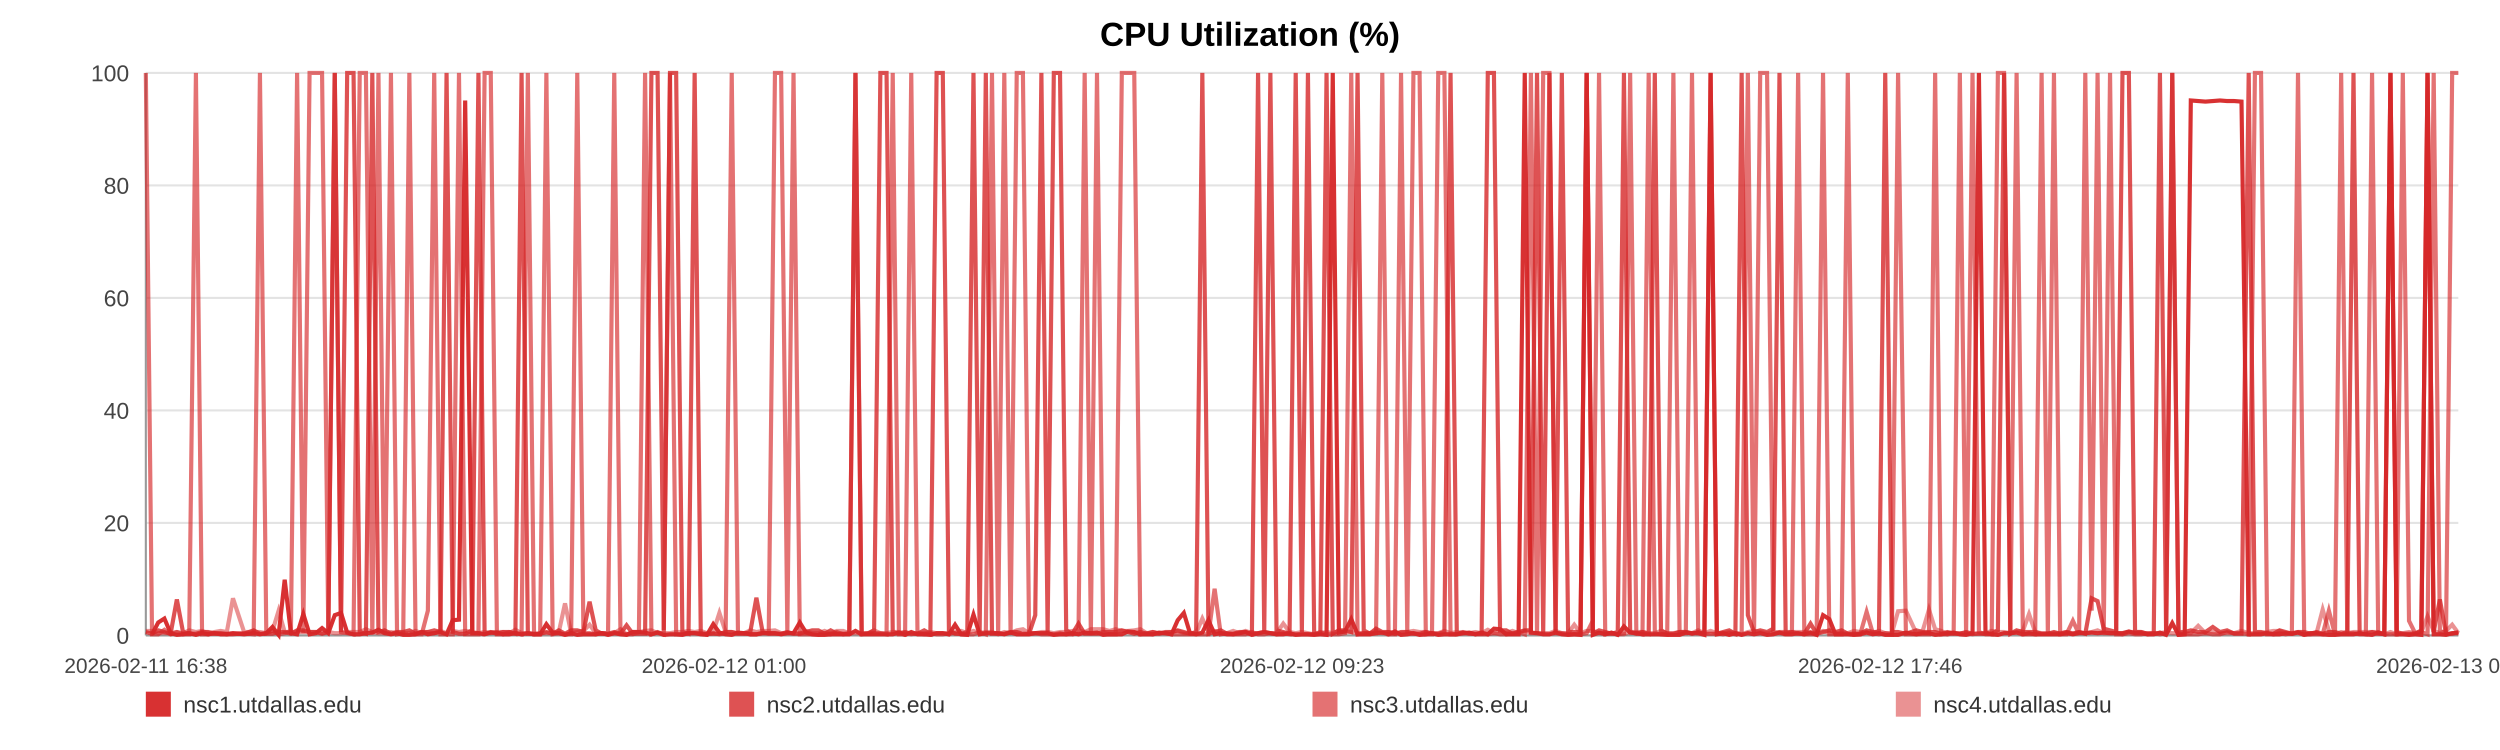
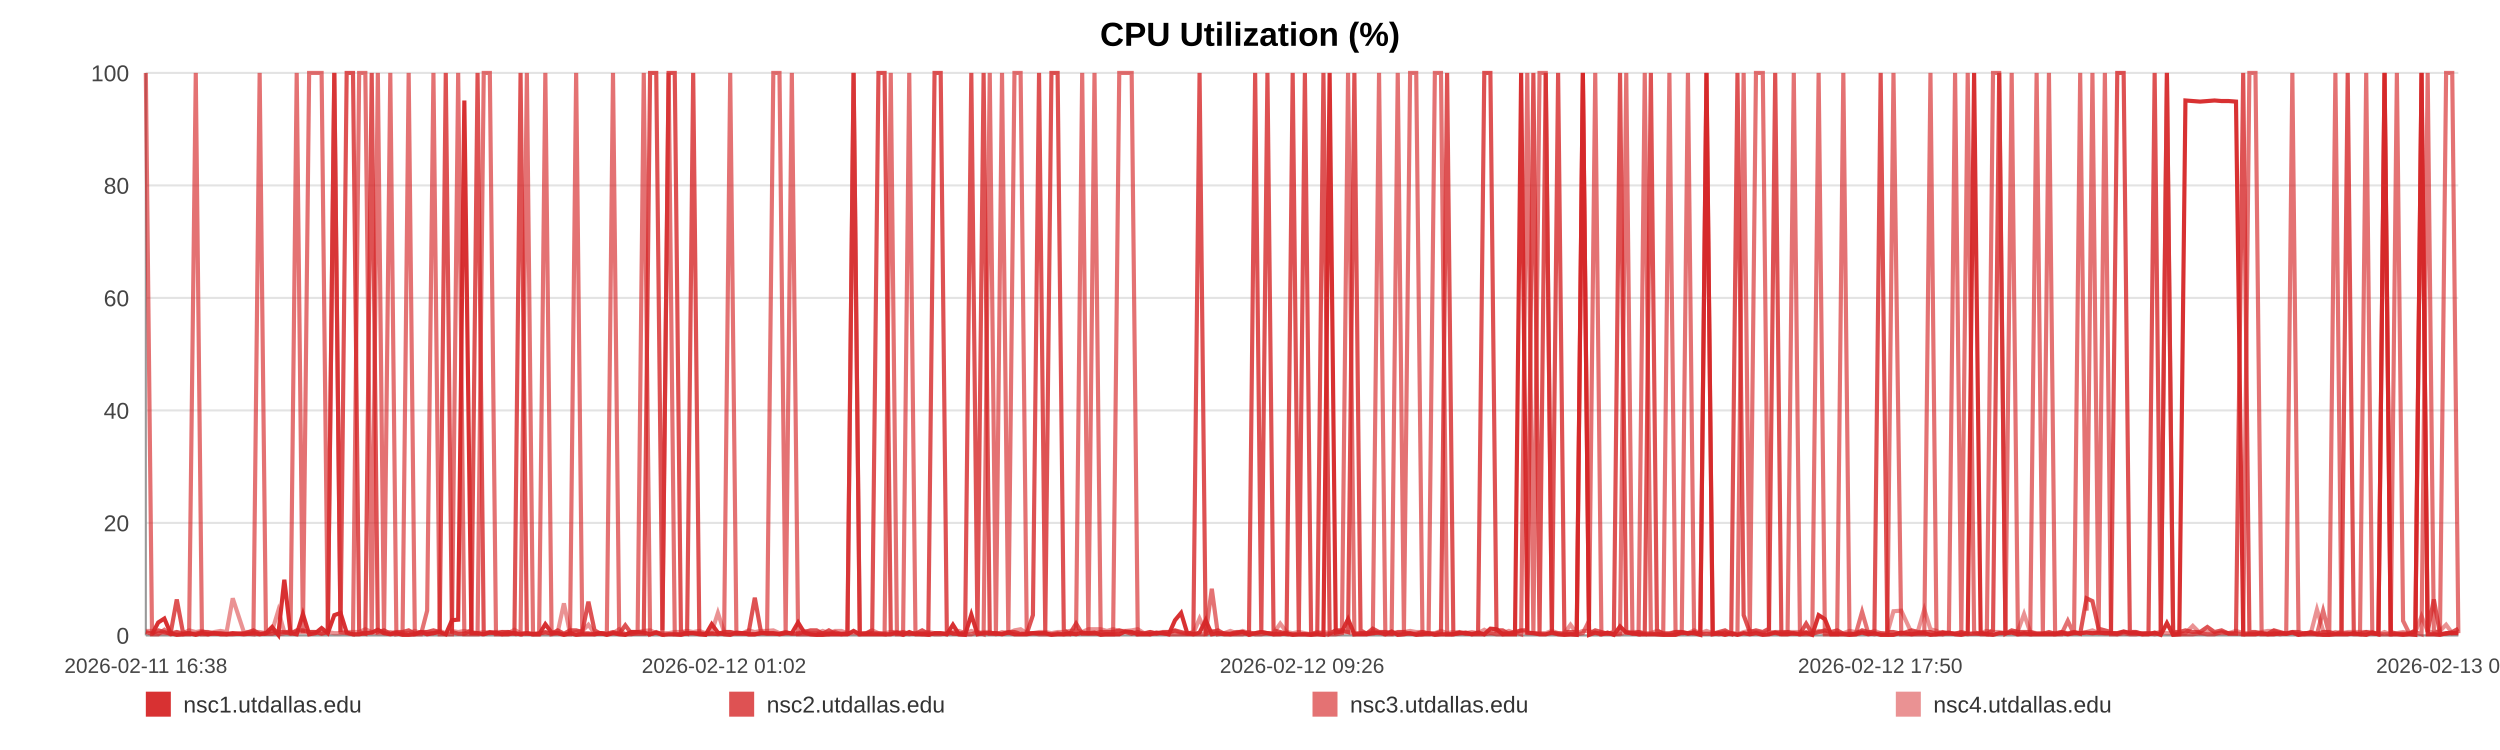
<svg xmlns="http://www.w3.org/2000/svg" width="1200" height="360" viewBox="0 0 1200 360" role="img" aria-label="CPU Utilization (%)">
  <rect width="100%" height="100%" fill="#ffffff" />
  <text x="600.0" y="22" text-anchor="middle" font-size="16" font-family="Arial, Helvetica, sans-serif" font-weight="bold">CPU Utilization (%)</text>
  <line x1="70" y1="35.00" x2="1180" y2="35.00" stroke="#e3e3e3" stroke-width="1" />
  <text x="62" y="39.00" text-anchor="end" font-size="11" fill="#444" font-family="Arial, Helvetica, sans-serif">100</text>
  <line x1="70" y1="89.00" x2="1180" y2="89.00" stroke="#e3e3e3" stroke-width="1" />
  <text x="62" y="93.00" text-anchor="end" font-size="11" fill="#444" font-family="Arial, Helvetica, sans-serif">80</text>
  <line x1="70" y1="143.00" x2="1180" y2="143.00" stroke="#e3e3e3" stroke-width="1" />
  <text x="62" y="147.00" text-anchor="end" font-size="11" fill="#444" font-family="Arial, Helvetica, sans-serif">60</text>
  <line x1="70" y1="197.00" x2="1180" y2="197.00" stroke="#e3e3e3" stroke-width="1" />
  <text x="62" y="201.00" text-anchor="end" font-size="11" fill="#444" font-family="Arial, Helvetica, sans-serif">40</text>
  <line x1="70" y1="251.00" x2="1180" y2="251.00" stroke="#e3e3e3" stroke-width="1" />
  <text x="62" y="255.00" text-anchor="end" font-size="11" fill="#444" font-family="Arial, Helvetica, sans-serif">20</text>
  <line x1="70" y1="305.00" x2="1180" y2="305.00" stroke="#e3e3e3" stroke-width="1" />
  <text x="62" y="309.00" text-anchor="end" font-size="11" fill="#444" font-family="Arial, Helvetica, sans-serif">0</text>
  <line x1="70" y1="35" x2="70" y2="305" stroke="#999" />
  <line x1="70" y1="305" x2="1180" y2="305" stroke="#999" />
  <text x="70.00" y="323" text-anchor="middle" font-size="10" fill="#444" font-family="Arial, Helvetica, sans-serif">2026-02-11 16:38</text>
-   <text x="347.50" y="323" text-anchor="middle" font-size="10" fill="#444" font-family="Arial, Helvetica, sans-serif">2026-02-12 01:00</text>
-   <text x="625.00" y="323" text-anchor="middle" font-size="10" fill="#444" font-family="Arial, Helvetica, sans-serif">2026-02-12 09:23</text>
-   <text x="902.50" y="323" text-anchor="middle" font-size="10" fill="#444" font-family="Arial, Helvetica, sans-serif">2026-02-12 17:46</text>
-   <text x="1180.00" y="323" text-anchor="middle" font-size="10" fill="#444" font-family="Arial, Helvetica, sans-serif">2026-02-13 02:09</text>
-   <polyline fill="none" stroke="#d62728" stroke-opacity="0.95" stroke-width="2" points="72.97,304.46 75.95,298.79 78.91,296.90 81.89,303.92 84.89,304.73 87.84,304.46 90.82,303.92 94.04,304.73 96.99,303.92 99.94,304.46 102.90,303.92 105.91,304.46 108.87,304.46 111.82,303.92 117.16,304.46 121.77,303.92 124.77,304.46 127.82,303.92 130.78,300.95 133.74,304.73 136.65,278.27 139.65,303.92 142.61,304.46 145.60,294.74 148.59,304.46 151.61,303.92 154.59,301.49 157.58,303.92 160.69,295.28 163.69,294.20 166.65,303.65 169.70,304.46 172.67,304.46 175.64,303.92 178.71,303.65 181.65,302.30 184.62,303.92 187.65,304.46 190.58,303.92 193.55,304.73 196.49,304.73 199.45,304.46 202.43,303.38 205.38,304.46 208.42,303.92 211.42,303.38 214.35,304.46 217.31,297.71 220.31,297.44 223.28,48.23 226.68,303.92 229.65,303.92 232.61,304.46 235.56,303.65 238.51,303.65 241.45,304.46 244.41,304.46 247.39,303.92 250.35,304.46 253.37,303.92 256.34,304.46 259.27,304.46 262.26,299.60 265.27,303.65 268.23,303.92 271.21,304.73 274.15,303.92 277.09,304.73 280.04,304.46 282.99,304.46 285.95,304.46 288.92,303.92 291.86,304.73 294.84,303.92 297.82,304.46 300.75,304.73 303.74,303.38 306.68,303.38 309.64,303.65 312.68,304.46 315.64,303.65 318.61,304.73 321.60,304.46 324.55,304.46 327.53,304.73 330.49,303.92 333.43,303.92 336.37,304.46 339.36,304.73 342.35,299.60 345.31,303.65 348.31,304.46 351.23,304.73 354.22,303.65 357.17,303.92 360.13,304.46 363.07,304.46 366.05,303.92 368.99,303.92 371.98,303.92 374.95,304.46 377.92,303.92 380.89,303.92 383.90,298.79 386.89,303.65 389.85,304.46 392.81,304.73 395.77,304.73 398.72,304.46 401.72,304.46 404.69,304.46 407.65,304.46 410.62,302.84 413.60,304.46 416.58,304.46 419.57,304.46 422.58,304.46 425.54,304.46 428.51,304.46 431.48,303.65 434.44,304.73 437.40,303.38 440.39,304.46 443.61,304.46 446.57,304.73 449.57,303.92 452.54,303.92 455.48,304.46 458.42,299.87 461.34,304.46 464.30,304.73 467.27,295.01 470.23,304.46 473.19,303.92 476.15,303.92 479.11,303.92 482.06,304.46 485.08,303.65 488.03,304.46 491.00,304.46 493.95,304.46 496.92,303.92 499.87,303.92 502.85,303.92 505.83,304.73 508.81,304.46 511.78,304.46 514.74,303.92 517.68,304.46 520.64,303.65 523.60,303.92 526.56,303.65 529.54,304.73 532.54,304.46 535.51,304.46 538.47,304.46 541.47,303.11 544.44,303.38 547.39,304.46 550.37,304.46 553.34,304.46 556.36,303.65 559.36,303.92 562.32,304.46 565.30,297.71 568.24,294.20 571.19,303.92 574.15,304.46 577.12,303.65 580.07,297.71 583.01,304.46 585.96,303.92 588.96,304.46 591.93,304.46 594.91,303.92 597.87,303.38 600.91,304.73 603.87,303.92 606.83,303.38 609.78,303.92 612.73,304.46 615.96,304.46 618.99,303.92 621.94,304.73 624.89,304.46 627.81,304.46 630.80,304.73 633.76,304.46 636.74,304.73 639.72,35.00 642.67,303.65 645.62,303.11 648.60,297.17 651.63,304.46 654.59,304.46 657.54,304.46 660.50,303.92 663.50,303.65 666.52,304.46 669.56,303.11 672.50,304.73 675.48,304.46 678.45,303.92 681.40,304.73 684.38,304.46 687.35,303.92 690.36,304.73 693.31,304.46 696.26,304.46 699.26,304.46 702.23,303.92 705.19,303.65 708.16,304.46 711.17,303.65 714.14,304.46 717.09,301.76 720.03,302.03 722.98,304.46 725.96,304.46 728.92,304.46 731.88,35.00 734.84,303.65 737.77,303.92 740.73,304.46 743.72,304.46 746.69,303.65 749.68,304.46 752.68,304.73 755.65,304.46 758.64,304.73 761.60,35.00 764.58,304.73 767.54,303.65 770.51,304.46 773.48,303.65 776.52,304.73 779.49,300.68 782.47,303.65 785.44,303.92 788.39,304.46 791.37,304.46 794.31,304.46 797.27,304.46 800.26,304.73 803.23,304.73 806.20,304.73 809.18,303.65 812.16,303.92 815.13,303.92 818.10,304.73 821.09,35.00 824.09,304.46 827.04,303.92 830.00,304.73 832.99,303.92 835.99,304.73 838.97,303.92 841.93,304.46 844.90,303.92 848.19,304.73 851.18,304.46 854.15,303.65 857.12,304.46 860.12,304.46 863.10,303.92 866.07,304.46 869.05,303.65 872.00,304.73 875.06,295.28 878.07,297.17 881.01,304.46 883.97,304.46 886.94,304.46 889.92,304.73 892.89,304.46 895.97,303.65 898.94,304.46 901.90,303.92 904.91,304.73 908.11,304.73 911.08,304.73 914.82,303.65 919.84,304.46 922.88,303.92 925.91,303.92 928.87,304.73 931.78,304.46 934.73,303.92 937.75,303.65 940.73,304.46 943.72,304.73 946.81,303.92 949.88,35.00 953.03,303.65 956.01,304.46 958.98,304.73 961.95,303.92 964.96,303.92 967.97,303.65 970.97,304.46 973.92,303.92 976.88,304.46 979.97,304.46 982.96,304.46 985.90,304.46 988.88,304.46 991.90,303.92 994.98,304.46 997.97,303.92 1000.94,303.92 1003.99,303.65 1006.84,303.92 1009.79,303.65 1012.82,303.92 1015.77,303.92 1018.79,303.92 1021.85,303.11 1024.83,303.92 1027.79,303.92 1030.80,304.46 1033.80,304.46 1036.77,303.65 1039.73,304.73 1042.68,299.06 1045.67,304.73 1048.65,304.46 1051.59,48.23 1055.13,48.50 1058.63,48.77 1062.14,48.50 1065.59,48.23 1068.99,48.50 1072.41,48.50 1075.92,48.77 1079.38,304.46 1082.36,304.46 1085.30,304.46 1088.26,303.92 1091.22,304.46 1094.19,304.46 1097.13,303.92 1100.09,304.19 1103.04,303.65 1106.01,304.73 1108.97,303.92 1111.94,303.92 1114.89,304.46 1117.85,304.73 1120.79,304.73 1123.76,304.46 1126.71,304.46 1129.68,304.46 1132.62,303.92 1135.60,304.46 1138.59,304.73 1141.52,303.65 1144.46,304.46 1147.42,35.00 1150.38,304.46 1153.35,304.46 1156.32,304.73 1159.27,304.46 1162.25,304.73 1165.22,35.00 1168.17,304.46 1171.13,304.46 1174.09,304.73 1177.04,303.92 1180.00,303.92" />
-   <polyline fill="none" stroke="#d62728" stroke-opacity="0.80" stroke-width="2" points="70.00,303.38 72.97,304.19 75.95,302.57 78.91,303.38 81.89,304.19 84.89,287.72 87.84,303.38 90.82,304.19 94.04,304.19 96.99,303.38 99.94,303.38 102.90,304.19 105.91,304.19 108.87,304.19 111.82,304.19 117.16,304.19 121.77,302.57 124.77,304.19 127.82,304.19 130.78,304.19 133.74,303.38 136.65,303.38 139.65,304.19 142.61,302.57 145.60,302.57 148.59,303.38 151.61,303.38 154.59,304.19 157.58,303.38 160.69,35.00 163.69,303.38 166.65,35.00 169.70,35.00 172.67,303.38 175.64,304.19 178.71,35.00 181.65,303.38 184.62,302.57 187.65,304.19 190.58,303.38 193.55,303.38 196.49,302.57 199.45,304.19 202.43,303.38 205.38,303.38 208.42,302.57 211.42,303.38 214.35,35.00 217.31,303.38 220.31,304.19 223.28,304.19 226.68,302.57 229.65,35.00 232.61,304.19 235.56,303.38 238.51,304.19 241.45,303.38 244.41,303.38 247.39,304.19 250.35,35.00 253.37,304.19 256.34,304.19 259.27,304.19 262.26,303.38 265.27,304.19 268.23,302.57 271.21,304.19 274.15,302.57 277.09,302.57 280.04,303.38 282.99,288.80 285.95,302.57 288.92,304.19 291.86,304.19 294.84,303.38 297.82,304.19 300.75,300.14 303.74,304.19 306.68,304.19 309.64,304.19 312.68,35.00 315.64,35.00 318.61,302.57 321.60,35.00 324.55,35.00 327.53,303.38 330.49,304.19 333.43,35.00 336.37,304.19 339.36,304.19 342.35,304.19 345.31,304.19 348.31,303.38 351.23,303.38 354.22,304.19 357.17,304.19 360.13,303.38 363.07,286.91 366.05,303.38 368.99,304.19 371.98,304.19 374.95,304.19 377.92,303.38 380.89,304.19 383.90,304.19 386.89,303.38 389.85,302.57 392.81,302.57 395.77,304.19 398.72,302.57 401.72,304.19 404.69,304.19 407.65,304.19 410.62,35.00 413.60,304.19 416.58,304.19 419.57,302.57 422.58,35.00 425.54,35.00 428.51,303.38 431.48,304.19 434.44,303.38 437.40,304.19 440.39,304.19 443.61,302.57 446.57,304.19 449.57,35.00 452.54,35.00 455.48,302.57 458.42,304.19 461.34,304.19 464.30,303.38 467.27,35.00 470.23,303.38 473.19,35.00 476.15,304.19 479.11,304.19 482.06,304.19 485.08,303.38 488.03,303.38 491.00,304.19 493.95,304.19 496.92,295.28 499.87,35.00 502.85,303.38 505.83,35.00 508.81,35.00 511.78,302.57 514.74,304.19 517.68,299.33 520.64,304.19 523.60,304.19 526.56,304.19 529.54,303.38 532.54,303.38 535.51,303.38 538.47,302.57 541.47,303.38 544.44,304.19 547.39,303.38 550.37,304.19 553.34,303.38 556.36,304.19 559.36,303.38 562.32,303.38 565.30,302.57 568.24,303.38 571.19,304.19 574.15,303.38 577.12,35.00 580.07,304.19 583.01,303.38 585.96,302.57 588.96,304.19 591.93,304.19 594.91,303.38 597.87,303.38 600.91,304.19 603.87,35.00 606.83,303.38 609.78,35.00 612.73,302.57 615.96,303.38 618.99,304.19 621.94,35.00 624.89,303.38 627.81,35.00 630.80,304.19 633.76,304.19 636.74,35.00 639.72,304.19 642.67,302.57 645.62,302.57 648.60,303.38 651.63,35.00 654.59,302.57 657.54,304.19 660.50,301.76 663.50,303.38 666.52,303.38 669.56,304.19 672.50,303.38 675.48,303.38 678.45,304.19 681.40,304.19 684.38,303.38 687.35,304.19 690.36,304.19 693.31,303.38 696.26,35.00 699.26,304.19 702.23,303.38 705.19,304.19 708.16,304.19 711.17,304.19 714.14,35.00 717.09,35.00 720.03,302.57 722.98,302.57 725.96,304.19 728.92,303.38 731.88,302.57 734.84,302.57 737.77,35.00 740.73,304.19 743.72,35.00 746.69,303.38 749.68,35.00 752.68,303.38 755.65,303.38 758.64,303.38 761.60,35.00 764.58,304.19 767.54,302.57 770.51,303.38 773.48,304.19 776.52,303.38 779.49,35.00 782.47,303.38 785.44,304.19 788.39,303.38 791.37,304.19 794.31,35.00 797.27,302.57 800.26,304.19 803.23,304.19 806.20,303.38 809.18,303.38 812.16,304.19 815.13,303.38 818.10,304.19 821.09,304.19 824.09,304.19 827.04,303.38 830.00,302.57 832.99,304.19 835.99,35.00 838.97,295.28 841.93,303.38 844.90,302.57 848.19,303.38 851.18,301.76 854.15,35.00 857.12,304.19 860.12,303.38 863.10,304.19 866.07,304.19 869.05,299.33 872.00,304.19 875.06,303.38 878.07,302.57 881.01,303.38 883.97,302.57 886.94,304.19 889.92,304.19 892.89,304.19 895.97,302.57 898.94,303.38 901.90,303.38 904.91,35.00 908.11,303.38 911.08,303.38 914.82,304.19 919.84,302.57 922.88,303.38 925.91,303.38 928.87,303.38 931.78,304.19 934.73,303.38 937.75,304.19 940.73,304.19 943.72,303.38 946.81,304.19 949.88,304.19 953.03,304.19 956.01,304.19 958.98,302.57 961.95,35.00 964.96,304.19 967.97,302.57 970.97,303.38 973.92,303.38 976.88,303.38 979.97,304.19 982.96,304.19 985.90,303.38 988.88,304.19 991.90,303.38 994.98,304.19 997.97,303.38 1000.94,304.19 1003.99,287.18 1006.84,288.53 1009.79,301.76 1012.82,302.57 1015.77,303.38 1018.79,35.00 1021.85,35.00 1024.83,303.38 1027.79,303.38 1030.80,304.19 1033.80,304.19 1036.77,35.00 1039.73,304.19 1042.68,35.00 1045.67,303.38 1048.65,303.38 1051.59,302.57 1055.13,303.38 1058.63,303.38 1062.14,300.95 1065.59,303.38 1068.99,302.57 1072.41,304.19 1075.92,304.19 1079.38,35.00 1082.36,303.38 1085.30,303.38 1088.26,304.19 1091.22,304.19 1094.19,302.57 1097.13,303.38 1100.09,304.19 1103.04,303.38 1106.01,303.38 1108.97,304.19 1111.94,303.38 1114.89,304.19 1117.85,303.38 1120.79,303.38 1123.76,304.19 1126.71,303.38 1129.68,35.00 1132.62,304.19 1135.60,304.19 1138.59,303.38 1141.52,304.19 1144.46,304.19 1147.42,35.00 1150.38,303.38 1153.35,304.19 1156.32,304.19 1159.27,304.19 1162.25,302.57 1165.22,35.00 1168.17,303.38 1171.13,287.72 1174.09,304.19 1177.04,304.19 1180.00,303.38" />
-   <polyline fill="none" stroke="#d62728" stroke-opacity="0.65" stroke-width="2" points="70.00,35.00 72.97,304.46 75.95,304.46 78.91,302.30 81.89,304.46 84.89,303.38 87.84,304.46 90.82,304.46 94.04,35.00 96.99,304.46 99.94,304.46 102.90,303.92 105.91,303.92 108.87,304.46 111.82,304.46 117.16,303.92 121.77,304.46 124.77,35.00 127.82,303.92 130.78,302.84 133.74,304.46 136.65,303.92 139.65,302.84 142.61,35.00 145.60,303.92 148.59,35.00 151.61,35.00 154.59,35.00 157.58,303.92 160.69,35.00 163.69,303.38 166.65,303.92 169.70,304.46 172.67,35.00 175.64,35.00 178.71,304.46 181.65,35.00 184.62,304.46 187.65,35.00 190.58,304.46 193.55,303.92 196.49,35.00 199.45,304.46 202.43,304.46 205.38,293.12 208.42,35.00 211.42,304.46 214.35,304.46 217.31,304.46 220.31,35.00 223.28,304.46 226.68,304.46 229.65,304.46 232.61,35.00 235.56,35.00 238.51,304.46 241.45,304.46 244.41,303.38 247.39,303.92 250.35,304.46 253.37,35.00 256.34,304.46 259.27,304.46 262.26,35.00 265.27,304.46 268.23,303.92 271.21,304.46 274.15,304.46 277.09,35.00 280.04,303.92 282.99,303.92 285.95,304.46 288.92,303.92 291.86,303.92 294.84,35.00 297.82,303.92 300.75,304.46 303.74,304.46 306.68,303.38 309.64,35.00 312.68,304.46 315.64,303.38 318.61,304.46 321.60,35.00 324.55,304.46 327.53,304.46 330.49,303.92 333.43,303.92 336.37,303.92 339.36,304.46 342.35,303.92 345.31,304.46 348.31,303.92 351.23,35.00 354.22,303.92 357.17,303.92 360.13,304.46 363.07,304.46 366.05,303.92 368.99,303.92 371.98,35.00 374.95,35.00 377.92,303.92 380.89,35.00 383.90,304.46 386.89,304.46 389.85,304.46 392.81,304.46 395.77,303.92 398.72,304.46 401.72,303.38 404.69,304.46 407.65,303.92 410.62,35.00 413.60,304.46 416.58,303.92 419.57,303.92 422.58,303.92 425.54,304.46 428.51,35.00 431.48,304.46 434.44,304.46 437.40,35.00 440.39,303.92 443.61,304.46 446.57,303.92 449.57,304.46 452.54,304.46 455.48,303.92 458.42,303.92 461.34,304.46 464.30,304.46 467.27,304.46 470.23,303.38 473.19,304.46 476.15,35.00 479.11,303.92 482.06,35.00 485.08,304.46 488.03,35.00 491.00,35.00 493.95,303.92 496.92,303.92 499.87,304.46 502.85,304.46 505.83,304.46 508.81,303.92 511.78,304.46 514.74,304.46 517.68,303.92 520.64,35.00 523.60,304.46 526.56,35.00 529.54,303.92 532.54,304.46 535.51,304.46 538.47,35.00 541.47,35.00 544.44,35.00 547.39,304.46 550.37,303.92 553.34,304.46 556.36,303.92 559.36,303.92 562.32,304.46 565.30,304.46 568.24,304.46 571.19,304.46 574.15,304.46 577.12,304.46 580.07,304.46 583.01,282.59 585.96,304.46 588.96,303.92 591.93,304.46 594.91,304.46 597.87,304.46 600.91,303.38 603.87,304.46 606.83,304.46 609.78,303.92 612.73,304.46 615.96,303.92 618.99,304.46 621.94,304.46 624.89,304.46 627.81,304.46 630.80,304.46 633.76,303.38 636.74,304.46 639.72,304.46 642.67,304.46 645.62,303.92 648.60,35.00 651.63,304.46 654.59,303.92 657.54,303.92 660.50,303.92 663.50,35.00 666.52,304.46 669.56,304.46 672.50,35.00 675.48,303.92 678.45,35.00 681.40,35.00 684.38,304.46 687.35,304.46 690.36,35.00 693.31,35.00 696.26,304.46 699.26,304.46 702.23,303.92 705.19,303.92 708.16,304.46 711.17,304.46 714.14,304.46 717.09,303.92 720.03,304.46 722.98,304.46 725.96,303.92 728.92,303.38 731.88,304.46 734.84,35.00 737.77,304.46 740.73,35.00 743.72,35.00 746.69,303.92 749.68,303.92 752.68,304.46 755.65,304.46 758.64,304.46 761.60,303.92 764.58,297.98 767.54,35.00 770.51,304.46 773.48,303.92 776.52,304.46 779.49,303.92 782.47,35.00 785.44,303.92 788.39,304.46 791.37,35.00 794.31,303.92 797.27,304.46 800.26,304.46 803.23,35.00 806.20,303.92 809.18,303.92 812.16,35.00 815.13,303.92 818.10,303.92 821.09,35.00 824.09,303.92 827.04,304.46 830.00,303.92 832.99,304.46 835.99,303.92 838.97,35.00 841.93,304.46 844.90,35.00 848.19,35.00 851.18,303.92 854.15,303.38 857.12,303.38 860.12,303.38 863.10,35.00 866.07,304.46 869.05,304.46 872.00,304.46 875.06,35.00 878.07,304.46 881.01,304.46 883.97,304.46 886.94,35.00 889.92,304.46 892.89,304.46 895.97,293.66 898.94,303.92 901.90,304.46 904.91,303.92 908.11,304.46 911.08,35.00 914.82,304.46 919.84,304.46 922.88,304.46 925.91,304.46 928.87,35.00 931.78,304.46 934.73,304.46 937.75,303.92 940.73,35.00 943.72,304.46 946.81,35.00 949.88,303.38 953.03,304.46 956.01,304.46 958.98,35.00 961.95,35.00 964.96,304.46 967.97,35.00 970.97,304.46 973.92,304.46 976.88,304.46 979.97,35.00 982.96,303.92 985.90,35.00 988.88,304.46 991.90,304.46 994.98,297.98 997.97,304.46 1000.94,35.00 1003.99,293.12 1006.84,35.00 1009.79,303.92 1012.82,35.00 1015.77,304.46 1018.79,304.46 1021.85,303.92 1024.83,304.46 1027.79,304.46 1030.80,303.92 1033.80,303.92 1036.77,304.46 1039.73,303.92 1042.68,35.00 1045.67,304.46 1048.65,304.46 1051.59,304.46 1055.13,304.46 1058.63,303.92 1062.14,304.46 1065.59,304.46 1068.99,303.38 1072.41,303.92 1075.92,303.92 1079.38,304.46 1082.36,35.00 1085.30,35.00 1088.26,304.46 1091.22,304.46 1094.19,303.92 1097.13,304.46 1100.09,303.92 1103.04,35.00 1106.01,304.46 1108.97,304.46 1111.94,304.46 1114.89,304.46 1117.85,293.12 1120.79,304.46 1123.76,35.00 1126.71,303.92 1129.68,303.92 1132.62,304.46 1135.60,304.46 1138.59,35.00 1141.52,303.92 1144.46,304.46 1147.42,304.46 1150.38,304.46 1153.35,35.00 1156.32,297.98 1159.27,303.92 1162.25,303.38 1165.22,304.46 1168.17,35.00 1171.13,302.84 1174.09,303.92 1177.04,35.00 1180.00,35.00" />
-   <polyline fill="none" stroke="#d62728" stroke-opacity="0.50" stroke-width="2" points="70.00,302.84 72.97,302.84 75.95,303.92 78.91,303.92 81.89,303.92 84.89,303.38 87.84,303.92 90.82,302.57 94.04,303.38 96.99,302.84 99.94,303.92 102.90,303.38 105.91,302.84 108.87,303.38 111.82,287.18 117.16,303.38 121.77,303.38 124.77,303.38 127.82,303.92 130.78,302.84 133.74,293.12 136.65,303.38 139.65,303.38 142.61,303.38 145.60,303.38 148.59,303.38 151.61,303.38 154.59,303.92 157.58,303.38 160.69,303.92 163.69,303.92 166.65,303.38 169.70,303.38 172.67,303.38 175.64,302.03 178.71,303.38 181.65,303.92 184.62,303.92 187.65,303.38 190.58,303.92 193.55,303.92 196.49,303.92 199.45,302.84 202.43,303.92 205.38,303.38 208.42,303.92 211.42,302.84 214.35,303.92 217.31,302.84 220.31,303.38 223.28,302.84 226.68,303.38 229.65,303.92 232.61,303.38 235.56,303.92 238.51,303.38 241.45,303.38 244.41,303.92 247.39,302.30 250.35,303.92 253.37,303.92 256.34,304.46 259.27,303.92 262.26,303.92 265.27,303.92 268.23,303.38 271.21,289.61 274.15,303.92 277.09,303.38 280.04,302.84 282.99,299.87 285.95,303.92 288.92,303.92 291.86,304.46 294.84,303.92 297.82,302.03 300.75,304.46 303.74,303.38 306.68,303.38 309.64,302.84 312.68,302.57 315.64,303.92 318.61,303.92 321.60,303.92 324.55,303.38 327.53,303.38 330.49,302.84 333.43,303.38 336.37,302.84 339.36,303.92 342.35,303.38 345.31,294.20 348.31,303.38 351.23,303.38 354.22,303.92 357.17,303.92 360.13,302.57 363.07,303.38 366.05,302.84 368.99,302.84 371.98,302.57 374.95,303.92 377.92,303.92 380.89,303.92 383.90,303.92 386.89,302.84 389.85,303.92 392.81,303.92 395.77,302.84 398.72,303.92 401.72,302.84 404.69,302.84 407.65,303.92 410.62,303.92 413.60,303.92 416.58,303.92 419.57,302.57 422.58,303.92 425.54,303.92 428.51,303.38 431.48,303.38 434.44,303.92 437.40,304.46 440.39,303.92 443.61,303.92 446.57,303.38 449.57,303.92 452.54,303.92 455.48,304.46 458.42,303.38 461.34,302.84 464.30,303.92 467.27,302.84 470.23,303.92 473.19,303.38 476.15,303.38 479.11,304.46 482.06,303.38 485.08,303.92 488.03,302.57 491.00,302.03 493.95,303.92 496.92,303.92 499.87,303.38 502.85,303.38 505.83,303.92 508.81,303.38 511.78,303.38 514.74,302.84 517.68,302.57 520.64,303.38 523.60,302.03 526.56,302.03 529.54,302.03 532.54,302.84 535.51,302.03 538.47,302.84 541.47,302.84 544.44,302.57 547.39,302.03 550.37,303.92 553.34,303.38 556.36,303.92 559.36,303.92 562.32,303.38 565.30,302.84 568.24,303.92 571.19,303.92 574.15,303.92 577.12,296.90 580.07,303.38 583.01,302.84 585.96,303.92 588.96,303.92 591.93,302.84 594.91,303.92 597.87,302.84 600.91,303.92 603.87,303.92 606.83,303.38 609.78,303.92 612.73,303.92 615.96,299.33 618.99,303.38 621.94,303.92 624.89,303.38 627.81,303.92 630.80,304.46 633.76,303.92 636.74,303.38 639.72,303.92 642.67,302.84 645.62,303.38 648.60,303.38 651.63,303.92 654.59,303.92 657.54,303.92 660.50,302.84 663.50,303.92 666.52,303.38 669.56,303.92 672.50,303.92 675.48,303.38 678.45,302.84 681.40,303.38 684.38,303.38 687.35,303.92 690.36,303.92 693.31,302.84 696.26,303.92 699.26,303.38 702.23,303.92 705.19,303.92 708.16,303.38 711.17,303.92 714.14,302.30 717.09,303.92 720.03,303.38 722.98,303.92 725.96,302.84 728.92,303.92 731.88,302.84 734.84,303.92 737.77,303.92 740.73,303.92 743.72,303.92 746.69,302.84 749.68,303.92 752.68,303.92 755.65,299.87 758.64,303.92 761.60,302.84 764.58,302.84 767.54,303.92 770.51,303.92 773.48,303.92 776.52,304.46 779.49,304.46 782.47,303.38 785.44,303.38 788.39,303.38 791.37,303.92 794.31,303.92 797.27,302.84 800.26,303.92 803.23,303.92 806.20,303.38 809.18,303.38 812.16,303.92 815.13,302.57 818.10,303.92 821.09,302.84 824.09,303.92 827.04,303.92 830.00,303.38 832.99,303.92 835.99,304.46 838.97,303.38 841.93,302.84 844.90,303.38 848.19,303.92 851.18,303.38 854.15,303.92 857.12,303.92 860.12,303.38 863.10,303.38 866.07,303.38 869.05,303.38 872.00,303.92 875.06,302.84 878.07,303.92 881.01,303.92 883.97,303.92 886.94,303.92 889.92,302.84 892.89,303.38 895.97,303.38 898.94,303.92 901.90,302.84 904.91,303.92 908.11,303.92 911.08,293.39 914.82,293.12 919.84,303.92 922.88,302.84 925.91,292.58 928.87,302.03 931.78,302.84 934.73,304.46 937.75,303.92 940.73,303.92 943.72,303.92 946.81,304.46 949.88,303.92 953.03,303.92 956.01,302.84 958.98,303.38 961.95,303.38 964.96,303.92 967.97,303.38 970.97,302.84 973.92,294.74 976.88,303.38 979.97,303.92 982.96,303.92 985.90,303.92 988.88,303.92 991.90,303.38 994.98,303.92 997.97,303.38 1000.94,303.92 1003.99,303.38 1006.84,302.57 1009.79,303.92 1012.82,303.92 1015.77,303.92 1018.79,304.46 1021.85,303.38 1024.83,303.38 1027.79,303.38 1030.80,304.46 1033.80,303.92 1036.77,303.92 1039.73,303.38 1042.68,303.92 1045.67,303.92 1048.65,303.92 1051.59,303.92 1055.13,300.41 1058.63,303.92 1062.14,303.38 1065.59,303.92 1068.99,303.92 1072.41,303.92 1075.92,302.84 1079.38,303.92 1082.36,303.92 1085.30,303.92 1088.26,303.38 1091.22,302.84 1094.19,302.84 1097.13,303.92 1100.09,303.92 1103.04,303.38 1106.01,304.46 1108.97,304.46 1111.94,303.92 1114.89,292.58 1117.85,302.84 1120.79,304.46 1123.76,303.38 1126.71,303.92 1129.68,303.38 1132.62,303.38 1135.60,303.38 1138.59,303.38 1141.52,303.38 1144.46,304.46 1147.42,303.38 1150.38,304.46 1153.35,303.92 1156.32,303.38 1159.27,303.92 1162.25,303.38 1165.22,295.82 1168.17,302.84 1171.13,303.92 1174.09,302.84 1177.04,299.87 1180.00,303.92" />
+   <text x="347.50" y="323" text-anchor="middle" font-size="10" fill="#444" font-family="Arial, Helvetica, sans-serif">2026-02-12 01:02</text>
+   <text x="625.00" y="323" text-anchor="middle" font-size="10" fill="#444" font-family="Arial, Helvetica, sans-serif">2026-02-12 09:26</text>
+   <text x="902.50" y="323" text-anchor="middle" font-size="10" fill="#444" font-family="Arial, Helvetica, sans-serif">2026-02-12 17:50</text>
+   <text x="1180.00" y="323" text-anchor="middle" font-size="10" fill="#444" font-family="Arial, Helvetica, sans-serif">2026-02-13 02:14</text>
+   <polyline fill="none" stroke="#d62728" stroke-opacity="0.95" stroke-width="2" points="72.96,304.46 75.94,298.79 78.89,296.90 81.86,303.92 84.85,304.73 87.79,304.46 90.76,303.92 93.97,304.73 96.92,303.92 99.86,304.46 102.81,303.92 105.82,304.46 108.76,304.46 111.71,303.92 117.04,304.46 121.64,303.92 124.63,304.46 127.66,303.92 130.62,300.95 133.57,304.73 136.47,278.27 139.46,303.92 142.42,304.46 145.40,294.74 148.38,304.46 151.40,303.92 154.37,301.49 157.35,303.92 160.46,295.28 163.45,294.20 166.40,303.65 169.44,304.46 172.40,304.46 175.36,303.92 178.42,303.65 181.36,302.30 184.32,303.92 187.34,304.46 190.26,303.92 193.23,304.73 196.16,304.73 199.11,304.46 202.08,303.38 205.03,304.46 208.05,303.92 211.05,303.38 213.97,304.46 216.93,297.71 219.92,297.44 222.88,48.23 226.27,303.92 229.23,303.92 232.19,304.46 235.12,303.65 238.07,303.65 241.00,304.46 243.95,304.46 246.92,303.92 249.87,304.46 252.89,303.92 255.85,304.46 258.77,304.46 261.76,299.60 264.76,303.65 267.71,303.92 270.68,304.73 273.61,303.92 276.55,304.73 279.49,304.46 282.43,304.46 285.38,304.46 288.34,303.92 291.28,304.73 294.24,303.92 297.22,304.46 300.14,304.73 303.13,303.38 306.06,303.38 309.01,303.65 312.04,304.46 315.00,303.65 317.95,304.73 320.93,304.46 323.88,304.46 326.85,304.73 329.81,303.92 332.73,303.92 335.67,304.46 338.65,304.73 341.63,299.60 344.59,303.65 347.58,304.46 350.50,304.73 353.47,303.65 356.41,303.92 359.37,304.46 362.30,304.46 365.27,303.92 368.20,303.92 371.19,303.92 374.15,304.46 377.11,303.92 380.08,303.92 383.08,298.79 386.06,303.65 389.01,304.46 391.96,304.73 394.91,304.73 397.86,304.46 400.85,304.46 403.81,304.46 406.77,304.46 409.72,302.84 412.69,304.46 415.67,304.46 418.65,304.46 421.66,304.46 424.60,304.46 427.56,304.46 430.53,303.65 433.48,304.73 436.44,303.38 439.42,304.46 442.63,304.46 445.58,304.73 448.58,303.92 451.53,303.92 454.47,304.46 457.40,299.87 460.31,304.46 463.26,304.73 466.23,295.01 469.18,304.46 472.13,303.92 475.08,303.92 478.04,303.92 480.97,304.46 483.99,303.65 486.94,304.46 489.89,304.46 492.84,304.46 495.80,303.92 498.74,303.92 501.72,303.92 504.69,304.73 507.65,304.46 510.62,304.46 513.57,303.92 516.51,304.46 519.45,303.65 522.41,303.92 525.36,303.65 528.33,304.73 531.32,304.46 534.29,304.46 537.24,304.46 540.23,303.11 543.20,303.38 546.13,304.46 549.11,304.46 552.07,304.46 555.08,303.65 558.08,303.92 561.02,304.46 564.00,297.71 566.93,294.20 569.87,303.92 572.82,304.46 575.79,303.65 578.73,297.71 581.66,304.46 584.60,303.92 587.59,304.46 590.56,304.46 593.53,303.92 596.48,303.38 599.51,304.73 602.47,303.92 605.42,303.38 608.37,303.92 611.30,304.46 614.52,304.46 617.55,303.92 620.49,304.73 623.43,304.46 626.35,304.46 629.32,304.73 632.28,304.46 635.25,304.73 638.22,35.00 641.17,303.65 644.11,303.11 647.07,297.17 650.10,304.46 653.06,304.46 655.99,304.46 658.95,303.92 661.94,303.65 664.96,304.46 667.98,303.11 670.92,304.73 673.88,304.46 676.85,303.92 679.79,304.73 682.77,304.46 685.73,303.92 688.73,304.73 691.67,304.46 694.61,304.46 697.60,304.46 700.56,303.92 703.52,303.65 706.48,304.46 709.48,303.65 712.45,304.46 715.39,301.76 718.32,302.03 721.26,304.46 724.24,304.46 727.19,304.46 730.14,35.00 733.09,303.65 736.02,303.92 738.97,304.46 741.95,304.46 744.92,303.65 747.89,304.46 750.89,304.73 753.85,304.46 756.83,304.73 759.78,35.00 762.75,304.73 765.71,303.65 768.67,304.46 771.63,303.65 774.66,304.73 777.62,300.68 780.60,303.65 783.56,303.92 786.51,304.46 789.48,304.46 792.41,304.46 795.36,304.46 798.34,304.73 801.31,304.73 804.27,304.73 807.23,303.65 810.21,303.92 813.17,303.92 816.13,304.73 819.11,35.00 822.10,304.46 825.05,303.92 828.00,304.73 830.99,303.92 833.98,304.73 836.95,303.92 839.90,304.46 842.86,303.92 846.14,304.73 849.12,304.46 852.09,303.65 855.05,304.46 858.04,304.46 861.02,303.92 863.98,304.46 866.95,303.65 869.89,304.73 872.94,295.28 875.94,297.17 878.88,304.46 881.83,304.46 884.80,304.46 887.76,304.73 890.72,304.46 893.80,303.65 896.76,304.46 899.72,303.92 902.72,304.73 905.91,304.73 908.87,304.73 912.60,303.65 917.61,304.46 920.63,303.92 923.66,303.92 926.62,304.73 929.52,304.46 932.46,303.92 935.47,303.65 938.44,304.46 941.42,304.73 944.51,303.92 947.57,35.00 950.71,303.65 953.68,304.46 956.65,304.73 959.61,303.92 962.61,303.92 965.61,303.65 968.60,304.46 971.55,303.92 974.50,304.46 977.58,304.46 980.56,304.46 983.49,304.46 986.46,304.46 989.47,303.92 992.55,304.46 995.53,303.92 998.49,303.92 1001.54,303.65 1004.37,303.92 1007.32,303.65 1010.34,303.92 1013.28,303.92 1016.29,303.92 1019.35,303.11 1022.32,303.92 1025.27,303.92 1028.27,304.46 1031.27,304.46 1034.23,303.65 1037.18,304.73 1040.12,299.06 1043.10,304.73 1046.07,304.46 1049.01,48.23 1052.54,48.50 1056.03,48.77 1059.53,48.50 1062.97,48.23 1066.36,48.50 1069.77,48.50 1073.28,48.77 1076.73,304.46 1079.70,304.46 1082.63,304.46 1085.58,303.92 1088.54,304.46 1091.50,304.46 1094.43,303.92 1097.38,304.19 1100.33,303.65 1103.29,304.73 1106.24,303.92 1109.20,303.92 1112.14,304.46 1115.10,304.73 1118.03,304.73 1120.99,304.46 1123.93,304.46 1126.90,304.46 1129.82,303.92 1132.80,304.46 1135.78,304.73 1138.70,303.65 1141.64,304.46 1144.58,35.00 1147.54,304.46 1150.50,304.46 1153.47,304.73 1156.41,304.46 1159.37,304.73 1162.34,35.00 1165.28,304.46 1168.24,304.46 1171.19,304.73 1174.13,303.92 1177.08,303.92 1180.00,303.92" />
+   <polyline fill="none" stroke="#d62728" stroke-opacity="0.80" stroke-width="2" points="70.00,303.38 72.96,304.19 75.94,302.57 78.89,303.38 81.86,304.19 84.85,287.72 87.79,303.38 90.76,304.19 93.97,304.19 96.92,303.38 99.86,303.38 102.81,304.19 105.82,304.19 108.76,304.19 111.71,304.19 117.04,304.19 121.64,302.57 124.63,304.19 127.66,304.19 130.62,304.19 133.57,303.38 136.47,303.38 139.46,304.19 142.42,302.57 145.40,302.57 148.38,303.38 151.40,303.38 154.37,304.19 157.35,303.38 160.46,35.00 163.45,303.38 166.40,35.00 169.44,35.00 172.40,303.38 175.36,304.19 178.42,35.00 181.36,303.38 184.32,302.57 187.34,304.19 190.26,303.38 193.23,303.38 196.16,302.57 199.11,304.19 202.08,303.38 205.03,303.38 208.05,302.57 211.05,303.38 213.97,35.00 216.93,303.38 219.92,304.19 222.88,304.19 226.27,302.57 229.23,35.00 232.19,304.19 235.12,303.38 238.07,304.19 241.00,303.38 243.95,303.38 246.92,304.19 249.87,35.00 252.89,304.19 255.85,304.19 258.77,304.19 261.76,303.38 264.76,304.19 267.71,302.57 270.68,304.19 273.61,302.57 276.55,302.57 279.49,303.38 282.43,288.80 285.38,302.57 288.34,304.19 291.28,304.19 294.24,303.38 297.22,304.19 300.14,300.14 303.13,304.19 306.06,304.19 309.01,304.19 312.04,35.00 315.00,35.00 317.95,302.57 320.93,35.00 323.88,35.00 326.85,303.38 329.81,304.19 332.73,35.00 335.67,304.19 338.65,304.19 341.63,304.19 344.59,304.19 347.58,303.38 350.50,303.38 353.47,304.19 356.41,304.19 359.37,303.38 362.30,286.91 365.27,303.38 368.20,304.19 371.19,304.19 374.15,304.19 377.11,303.38 380.08,304.19 383.08,304.19 386.06,303.38 389.01,302.57 391.96,302.57 394.91,304.19 397.86,302.57 400.85,304.19 403.81,304.19 406.77,304.19 409.72,35.00 412.69,304.19 415.67,304.19 418.65,302.57 421.66,35.00 424.60,35.00 427.56,303.38 430.53,304.19 433.48,303.38 436.44,304.19 439.42,304.19 442.63,302.57 445.58,304.19 448.58,35.00 451.53,35.00 454.47,302.57 457.40,304.19 460.31,304.19 463.26,303.38 466.23,35.00 469.18,303.38 472.13,35.00 475.08,304.19 478.04,304.19 480.97,304.19 483.99,303.38 486.94,303.38 489.89,304.19 492.84,304.19 495.80,295.28 498.74,35.00 501.72,303.38 504.69,35.00 507.65,35.00 510.62,302.57 513.57,304.19 516.51,299.33 519.45,304.19 522.41,304.19 525.36,304.19 528.33,303.38 531.32,303.38 534.29,303.38 537.24,302.57 540.23,303.38 543.20,304.19 546.13,303.38 549.11,304.19 552.07,303.38 555.08,304.19 558.08,303.38 561.02,303.38 564.00,302.57 566.93,303.38 569.87,304.19 572.82,303.38 575.79,35.00 578.73,304.19 581.66,303.38 584.60,302.57 587.59,304.19 590.56,304.19 593.53,303.38 596.48,303.38 599.51,304.19 602.47,35.00 605.42,303.38 608.37,35.00 611.30,302.57 614.52,303.38 617.55,304.19 620.49,35.00 623.43,303.38 626.35,35.00 629.32,304.19 632.28,304.19 635.25,35.00 638.22,304.19 641.17,302.57 644.11,302.57 647.07,303.38 650.10,35.00 653.06,302.57 655.99,304.19 658.95,301.76 661.94,303.38 664.96,303.38 667.98,304.19 670.92,303.38 673.88,303.38 676.85,304.19 679.79,304.19 682.77,303.38 685.73,304.19 688.73,304.19 691.67,303.38 694.61,35.00 697.60,304.19 700.56,303.38 703.52,304.19 706.48,304.19 709.48,304.19 712.45,35.00 715.39,35.00 718.32,302.57 721.26,302.57 724.24,304.19 727.19,303.38 730.14,302.57 733.09,302.57 736.02,35.00 738.97,304.19 741.95,35.00 744.92,303.38 747.89,35.00 750.89,303.38 753.85,303.38 756.83,303.38 759.78,35.00 762.75,304.19 765.71,302.57 768.67,303.38 771.63,304.19 774.66,303.38 777.62,35.00 780.60,303.38 783.56,304.19 786.51,303.38 789.48,304.19 792.41,35.00 795.36,302.57 798.34,304.19 801.31,304.19 804.27,303.38 807.23,303.38 810.21,304.19 813.17,303.38 816.13,304.19 819.11,304.19 822.10,304.19 825.05,303.38 828.00,302.57 830.99,304.19 833.98,35.00 836.95,295.28 839.90,303.38 842.86,302.57 846.14,303.38 849.12,301.76 852.09,35.00 855.05,304.19 858.04,303.38 861.02,304.19 863.98,304.19 866.95,299.33 869.89,304.19 872.94,303.38 875.94,302.57 878.88,303.38 881.83,302.57 884.80,304.19 887.76,304.19 890.72,304.19 893.80,302.57 896.76,303.38 899.72,303.38 902.72,35.00 905.91,303.38 908.87,303.38 912.60,304.19 917.61,302.57 920.63,303.38 923.66,303.38 926.62,303.38 929.52,304.19 932.46,303.38 935.47,304.19 938.44,304.19 941.42,303.38 944.51,304.19 947.57,304.19 950.71,304.19 953.68,304.19 956.65,302.57 959.61,35.00 962.61,304.19 965.61,302.57 968.60,303.38 971.55,303.38 974.50,303.38 977.58,304.19 980.56,304.19 983.49,303.38 986.46,304.19 989.47,303.38 992.55,304.19 995.53,303.38 998.49,304.19 1001.54,287.18 1004.37,288.53 1007.32,301.76 1010.34,302.57 1013.28,303.38 1016.29,35.00 1019.35,35.00 1022.32,303.38 1025.27,303.38 1028.27,304.19 1031.27,304.19 1034.23,35.00 1037.18,304.19 1040.12,35.00 1043.10,303.38 1046.07,303.38 1049.01,302.57 1052.54,303.38 1056.03,303.38 1059.53,300.95 1062.97,303.38 1066.36,302.57 1069.77,304.19 1073.28,304.19 1076.73,35.00 1079.70,303.38 1082.63,303.38 1085.58,304.19 1088.54,304.19 1091.50,302.57 1094.43,303.38 1097.38,304.19 1100.33,303.38 1103.29,303.38 1106.24,304.19 1109.20,303.38 1112.14,304.19 1115.10,303.38 1118.03,303.38 1120.99,304.19 1123.93,303.38 1126.90,35.00 1129.82,304.19 1132.80,304.19 1135.78,303.38 1138.70,304.19 1141.64,304.19 1144.58,35.00 1147.54,303.38 1150.50,304.19 1153.47,304.19 1156.41,304.19 1159.37,302.57 1162.34,35.00 1165.28,303.38 1168.24,287.72 1171.19,304.19 1174.13,304.19 1177.08,303.38 1180.00,301.76" />
+   <polyline fill="none" stroke="#d62728" stroke-opacity="0.65" stroke-width="2" points="70.00,35.00 72.96,304.46 75.94,304.46 78.89,302.30 81.86,304.46 84.85,303.38 87.79,304.46 90.76,304.46 93.97,35.00 96.92,304.46 99.86,304.46 102.81,303.92 105.82,303.92 108.76,304.46 111.71,304.46 117.04,303.92 121.64,304.46 124.63,35.00 127.66,303.92 130.62,302.84 133.57,304.46 136.47,303.92 139.46,302.84 142.42,35.00 145.40,303.92 148.38,35.00 151.40,35.00 154.37,35.00 157.35,303.92 160.46,35.00 163.45,303.38 166.40,303.92 169.44,304.46 172.40,35.00 175.36,35.00 178.42,304.46 181.36,35.00 184.32,304.46 187.34,35.00 190.26,304.46 193.23,303.92 196.16,35.00 199.11,304.46 202.08,304.46 205.03,293.12 208.05,35.00 211.05,304.46 213.97,304.46 216.93,304.46 219.92,35.00 222.88,304.46 226.27,304.46 229.23,304.46 232.19,35.00 235.12,35.00 238.07,304.46 241.00,304.46 243.95,303.38 246.92,303.92 249.87,304.46 252.89,35.00 255.85,304.46 258.77,304.46 261.76,35.00 264.76,304.46 267.71,303.92 270.68,304.46 273.61,304.46 276.55,35.00 279.49,303.92 282.43,303.92 285.38,304.46 288.34,303.92 291.28,303.92 294.24,35.00 297.22,303.92 300.14,304.46 303.13,304.46 306.06,303.38 309.01,35.00 312.04,304.46 315.00,303.38 317.95,304.46 320.93,35.00 323.88,304.46 326.85,304.46 329.81,303.92 332.73,303.92 335.67,303.92 338.65,304.46 341.63,303.92 344.59,304.46 347.58,303.92 350.50,35.00 353.47,303.92 356.41,303.92 359.37,304.46 362.30,304.46 365.27,303.92 368.20,303.92 371.19,35.00 374.15,35.00 377.11,303.92 380.08,35.00 383.08,304.46 386.06,304.46 389.01,304.46 391.96,304.46 394.91,303.92 397.86,304.46 400.85,303.38 403.81,304.46 406.77,303.92 409.72,35.00 412.69,304.46 415.67,303.92 418.65,303.92 421.66,303.92 424.60,304.46 427.56,35.00 430.53,304.46 433.48,304.46 436.44,35.00 439.42,303.92 442.63,304.46 445.58,303.92 448.58,304.46 451.53,304.46 454.47,303.92 457.40,303.92 460.31,304.46 463.26,304.46 466.23,304.46 469.18,303.38 472.13,304.46 475.08,35.00 478.04,303.92 480.97,35.00 483.99,304.46 486.94,35.00 489.89,35.00 492.84,303.92 495.80,303.92 498.74,304.46 501.72,304.46 504.69,304.46 507.65,303.92 510.62,304.46 513.57,304.46 516.51,303.92 519.45,35.00 522.41,304.46 525.36,35.00 528.33,303.92 531.32,304.46 534.29,304.46 537.24,35.00 540.23,35.00 543.20,35.00 546.13,304.46 549.11,303.92 552.07,304.46 555.08,303.92 558.08,303.92 561.02,304.46 564.00,304.46 566.93,304.46 569.87,304.46 572.82,304.46 575.79,304.46 578.73,304.46 581.66,282.59 584.60,304.46 587.59,303.92 590.56,304.46 593.53,304.46 596.48,304.46 599.51,303.38 602.47,304.46 605.42,304.46 608.37,303.92 611.30,304.46 614.52,303.92 617.55,304.46 620.49,304.46 623.43,304.46 626.35,304.46 629.32,304.46 632.28,303.38 635.25,304.46 638.22,304.46 641.17,304.46 644.11,303.92 647.07,35.00 650.10,304.46 653.06,303.92 655.99,303.92 658.95,303.92 661.94,35.00 664.96,304.46 667.98,304.46 670.92,35.00 673.88,303.92 676.85,35.00 679.79,35.00 682.77,304.46 685.73,304.46 688.73,35.00 691.67,35.00 694.61,304.46 697.60,304.46 700.56,303.92 703.52,303.92 706.48,304.46 709.48,304.46 712.45,304.46 715.39,303.92 718.32,304.46 721.26,304.46 724.24,303.92 727.19,303.38 730.14,304.46 733.09,35.00 736.02,304.46 738.97,35.00 741.95,35.00 744.92,303.92 747.89,303.92 750.89,304.46 753.85,304.46 756.83,304.46 759.78,303.92 762.75,297.98 765.71,35.00 768.67,304.46 771.63,303.92 774.66,304.46 777.62,303.92 780.60,35.00 783.56,303.92 786.51,304.46 789.48,35.00 792.41,303.92 795.36,304.46 798.34,304.46 801.31,35.00 804.27,303.92 807.23,303.92 810.21,35.00 813.17,303.92 816.13,303.92 819.11,35.00 822.10,303.92 825.05,304.46 828.00,303.92 830.99,304.46 833.98,303.92 836.95,35.00 839.90,304.46 842.86,35.00 846.14,35.00 849.12,303.92 852.09,303.38 855.05,303.38 858.04,303.38 861.02,35.00 863.98,304.46 866.95,304.46 869.89,304.46 872.94,35.00 875.94,304.46 878.88,304.46 881.83,304.46 884.80,35.00 887.76,304.46 890.72,304.46 893.80,293.66 896.76,303.92 899.72,304.46 902.72,303.92 905.91,304.46 908.87,35.00 912.60,304.46 917.61,304.46 920.63,304.46 923.66,304.46 926.62,35.00 929.52,304.46 932.46,304.46 935.47,303.92 938.44,35.00 941.42,304.46 944.51,35.00 947.57,303.38 950.71,304.46 953.68,304.46 956.65,35.00 959.61,35.00 962.61,304.46 965.61,35.00 968.60,304.46 971.55,304.46 974.50,304.46 977.58,35.00 980.56,303.92 983.49,35.00 986.46,304.46 989.47,304.46 992.55,297.98 995.53,304.46 998.49,35.00 1001.54,293.12 1004.37,35.00 1007.32,303.92 1010.34,35.00 1013.28,304.46 1016.29,304.46 1019.35,303.92 1022.32,304.46 1025.27,304.46 1028.27,303.92 1031.27,303.92 1034.23,304.46 1037.18,303.92 1040.12,35.00 1043.10,304.46 1046.07,304.46 1049.01,304.46 1052.54,304.46 1056.03,303.92 1059.53,304.46 1062.97,304.46 1066.36,303.38 1069.77,303.92 1073.28,303.92 1076.73,304.46 1079.70,35.00 1082.63,35.00 1085.58,304.46 1088.54,304.46 1091.50,303.92 1094.43,304.46 1097.38,303.92 1100.33,35.00 1103.29,304.46 1106.24,304.46 1109.20,304.46 1112.14,304.46 1115.10,293.12 1118.03,304.46 1120.99,35.00 1123.93,303.92 1126.90,303.92 1129.82,304.46 1132.80,304.46 1135.78,35.00 1138.70,303.92 1141.64,304.46 1144.58,304.46 1147.54,304.46 1150.50,35.00 1153.47,297.98 1156.41,303.92 1159.37,303.38 1162.34,304.46 1165.28,35.00 1168.24,302.84 1171.19,303.92 1174.13,35.00 1177.08,35.00 1180.00,303.92" />
+   <polyline fill="none" stroke="#d62728" stroke-opacity="0.50" stroke-width="2" points="70.00,302.84 72.96,302.84 75.94,303.92 78.89,303.92 81.86,303.92 84.85,303.38 87.79,303.92 90.76,302.57 93.97,303.38 96.92,302.84 99.86,303.92 102.81,303.38 105.82,302.84 108.76,303.38 111.71,287.18 117.04,303.38 121.64,303.38 124.63,303.38 127.66,303.92 130.62,302.84 133.57,293.12 136.47,303.38 139.46,303.38 142.42,303.38 145.40,303.38 148.38,303.38 151.40,303.38 154.37,303.92 157.35,303.38 160.46,303.92 163.45,303.92 166.40,303.38 169.44,303.38 172.40,303.38 175.36,302.03 178.42,303.38 181.36,303.92 184.32,303.92 187.34,303.38 190.26,303.92 193.23,303.92 196.16,303.92 199.11,302.84 202.08,303.92 205.03,303.38 208.05,303.92 211.05,302.84 213.97,303.92 216.93,302.84 219.92,303.38 222.88,302.84 226.27,303.38 229.23,303.92 232.19,303.38 235.12,303.92 238.07,303.38 241.00,303.38 243.95,303.92 246.92,302.30 249.87,303.92 252.89,303.92 255.85,304.46 258.77,303.92 261.76,303.92 264.76,303.92 267.71,303.38 270.68,289.61 273.61,303.92 276.55,303.38 279.49,302.84 282.43,299.87 285.38,303.92 288.34,303.92 291.28,304.46 294.24,303.92 297.22,302.03 300.14,304.46 303.13,303.38 306.06,303.38 309.01,302.84 312.04,302.57 315.00,303.92 317.95,303.92 320.93,303.92 323.88,303.38 326.85,303.38 329.81,302.84 332.73,303.38 335.67,302.84 338.65,303.92 341.63,303.38 344.59,294.20 347.58,303.38 350.50,303.38 353.47,303.92 356.41,303.92 359.37,302.57 362.30,303.38 365.27,302.84 368.20,302.84 371.19,302.57 374.15,303.92 377.11,303.92 380.08,303.92 383.08,303.92 386.06,302.84 389.01,303.92 391.96,303.92 394.91,302.84 397.86,303.92 400.85,302.84 403.81,302.84 406.77,303.92 409.72,303.92 412.69,303.92 415.67,303.92 418.65,302.57 421.66,303.92 424.60,303.92 427.56,303.38 430.53,303.38 433.48,303.92 436.44,304.46 439.42,303.92 442.63,303.92 445.58,303.38 448.58,303.92 451.53,303.92 454.47,304.46 457.40,303.38 460.31,302.84 463.26,303.92 466.23,302.84 469.18,303.92 472.13,303.38 475.08,303.38 478.04,304.46 480.97,303.38 483.99,303.92 486.94,302.57 489.89,302.03 492.84,303.92 495.80,303.92 498.74,303.38 501.72,303.38 504.69,303.92 507.65,303.38 510.62,303.38 513.57,302.84 516.51,302.57 519.45,303.38 522.41,302.03 525.36,302.03 528.33,302.03 531.32,302.84 534.29,302.03 537.24,302.84 540.23,302.84 543.20,302.57 546.13,302.03 549.11,303.92 552.07,303.38 555.08,303.92 558.08,303.92 561.02,303.38 564.00,302.84 566.93,303.92 569.87,303.92 572.82,303.92 575.79,296.90 578.73,303.38 581.66,302.84 584.60,303.92 587.59,303.92 590.56,302.84 593.53,303.92 596.48,302.84 599.51,303.92 602.47,303.92 605.42,303.38 608.37,303.92 611.30,303.92 614.52,299.33 617.55,303.38 620.49,303.92 623.43,303.38 626.35,303.92 629.32,304.46 632.28,303.92 635.25,303.38 638.22,303.92 641.17,302.84 644.11,303.38 647.07,303.38 650.10,303.92 653.06,303.92 655.99,303.92 658.95,302.84 661.94,303.92 664.96,303.38 667.98,303.92 670.92,303.92 673.88,303.38 676.85,302.84 679.79,303.38 682.77,303.38 685.73,303.92 688.73,303.92 691.67,302.84 694.61,303.92 697.60,303.38 700.56,303.92 703.52,303.92 706.48,303.38 709.48,303.92 712.45,302.30 715.39,303.92 718.32,303.38 721.26,303.92 724.24,302.84 727.19,303.92 730.14,302.84 733.09,303.92 736.02,303.92 738.97,303.92 741.95,303.92 744.92,302.84 747.89,303.92 750.89,303.92 753.85,299.87 756.83,303.92 759.78,302.84 762.75,302.84 765.71,303.92 768.67,303.92 771.63,303.92 774.66,304.46 777.62,304.46 780.60,303.38 783.56,303.38 786.51,303.38 789.48,303.92 792.41,303.92 795.36,302.84 798.34,303.92 801.31,303.92 804.27,303.38 807.23,303.38 810.21,303.92 813.17,302.57 816.13,303.92 819.11,302.84 822.10,303.92 825.05,303.92 828.00,303.38 830.99,303.92 833.98,304.46 836.95,303.38 839.90,302.84 842.86,303.38 846.14,303.92 849.12,303.38 852.09,303.92 855.05,303.92 858.04,303.38 861.02,303.38 863.98,303.38 866.95,303.38 869.89,303.92 872.94,302.84 875.94,303.92 878.88,303.92 881.83,303.92 884.80,303.92 887.76,302.84 890.72,303.38 893.80,303.38 896.76,303.92 899.72,302.84 902.72,303.92 905.91,303.92 908.87,293.39 912.60,293.12 917.61,303.92 920.63,302.84 923.66,292.58 926.62,302.03 929.52,302.84 932.46,304.46 935.47,303.92 938.44,303.92 941.42,303.92 944.51,304.46 947.57,303.92 950.71,303.92 953.68,302.84 956.65,303.38 959.61,303.38 962.61,303.92 965.61,303.38 968.60,302.84 971.55,294.74 974.50,303.38 977.58,303.92 980.56,303.92 983.49,303.92 986.46,303.92 989.47,303.38 992.55,303.92 995.53,303.38 998.49,303.92 1001.54,303.38 1004.37,302.57 1007.32,303.92 1010.34,303.92 1013.28,303.92 1016.29,304.46 1019.35,303.38 1022.32,303.38 1025.27,303.38 1028.27,304.46 1031.27,303.92 1034.23,303.92 1037.18,303.38 1040.12,303.92 1043.10,303.92 1046.07,303.92 1049.01,303.92 1052.54,300.41 1056.03,303.92 1059.53,303.38 1062.97,303.92 1066.36,303.92 1069.77,303.92 1073.28,302.84 1076.73,303.92 1079.70,303.92 1082.63,303.92 1085.58,303.38 1088.54,302.84 1091.50,302.84 1094.43,303.92 1097.38,303.92 1100.33,303.38 1103.29,304.46 1106.24,304.46 1109.20,303.92 1112.14,292.58 1115.10,302.84 1118.03,304.46 1120.99,303.38 1123.93,303.92 1126.90,303.38 1129.82,303.38 1132.80,303.38 1135.78,303.38 1138.70,303.38 1141.64,304.46 1144.58,303.38 1147.54,304.46 1150.50,303.92 1153.47,303.38 1156.41,303.92 1159.37,303.38 1162.34,295.82 1165.28,302.84 1168.24,303.92 1171.19,302.84 1174.13,299.87 1177.08,303.92 1180.00,303.38" />
  <rect x="70" y="332" width="12" height="12" fill="#d62728" fill-opacity="0.95" />
  <text x="88" y="342" font-size="11" fill="#333" font-family="Arial, Helvetica, sans-serif">nsc1.utdallas.edu</text>
  <rect x="350" y="332" width="12" height="12" fill="#d62728" fill-opacity="0.80" />
  <text x="368" y="342" font-size="11" fill="#333" font-family="Arial, Helvetica, sans-serif">nsc2.utdallas.edu</text>
  <rect x="630" y="332" width="12" height="12" fill="#d62728" fill-opacity="0.65" />
  <text x="648" y="342" font-size="11" fill="#333" font-family="Arial, Helvetica, sans-serif">nsc3.utdallas.edu</text>
  <rect x="910" y="332" width="12" height="12" fill="#d62728" fill-opacity="0.50" />
  <text x="928" y="342" font-size="11" fill="#333" font-family="Arial, Helvetica, sans-serif">nsc4.utdallas.edu</text>
</svg>
